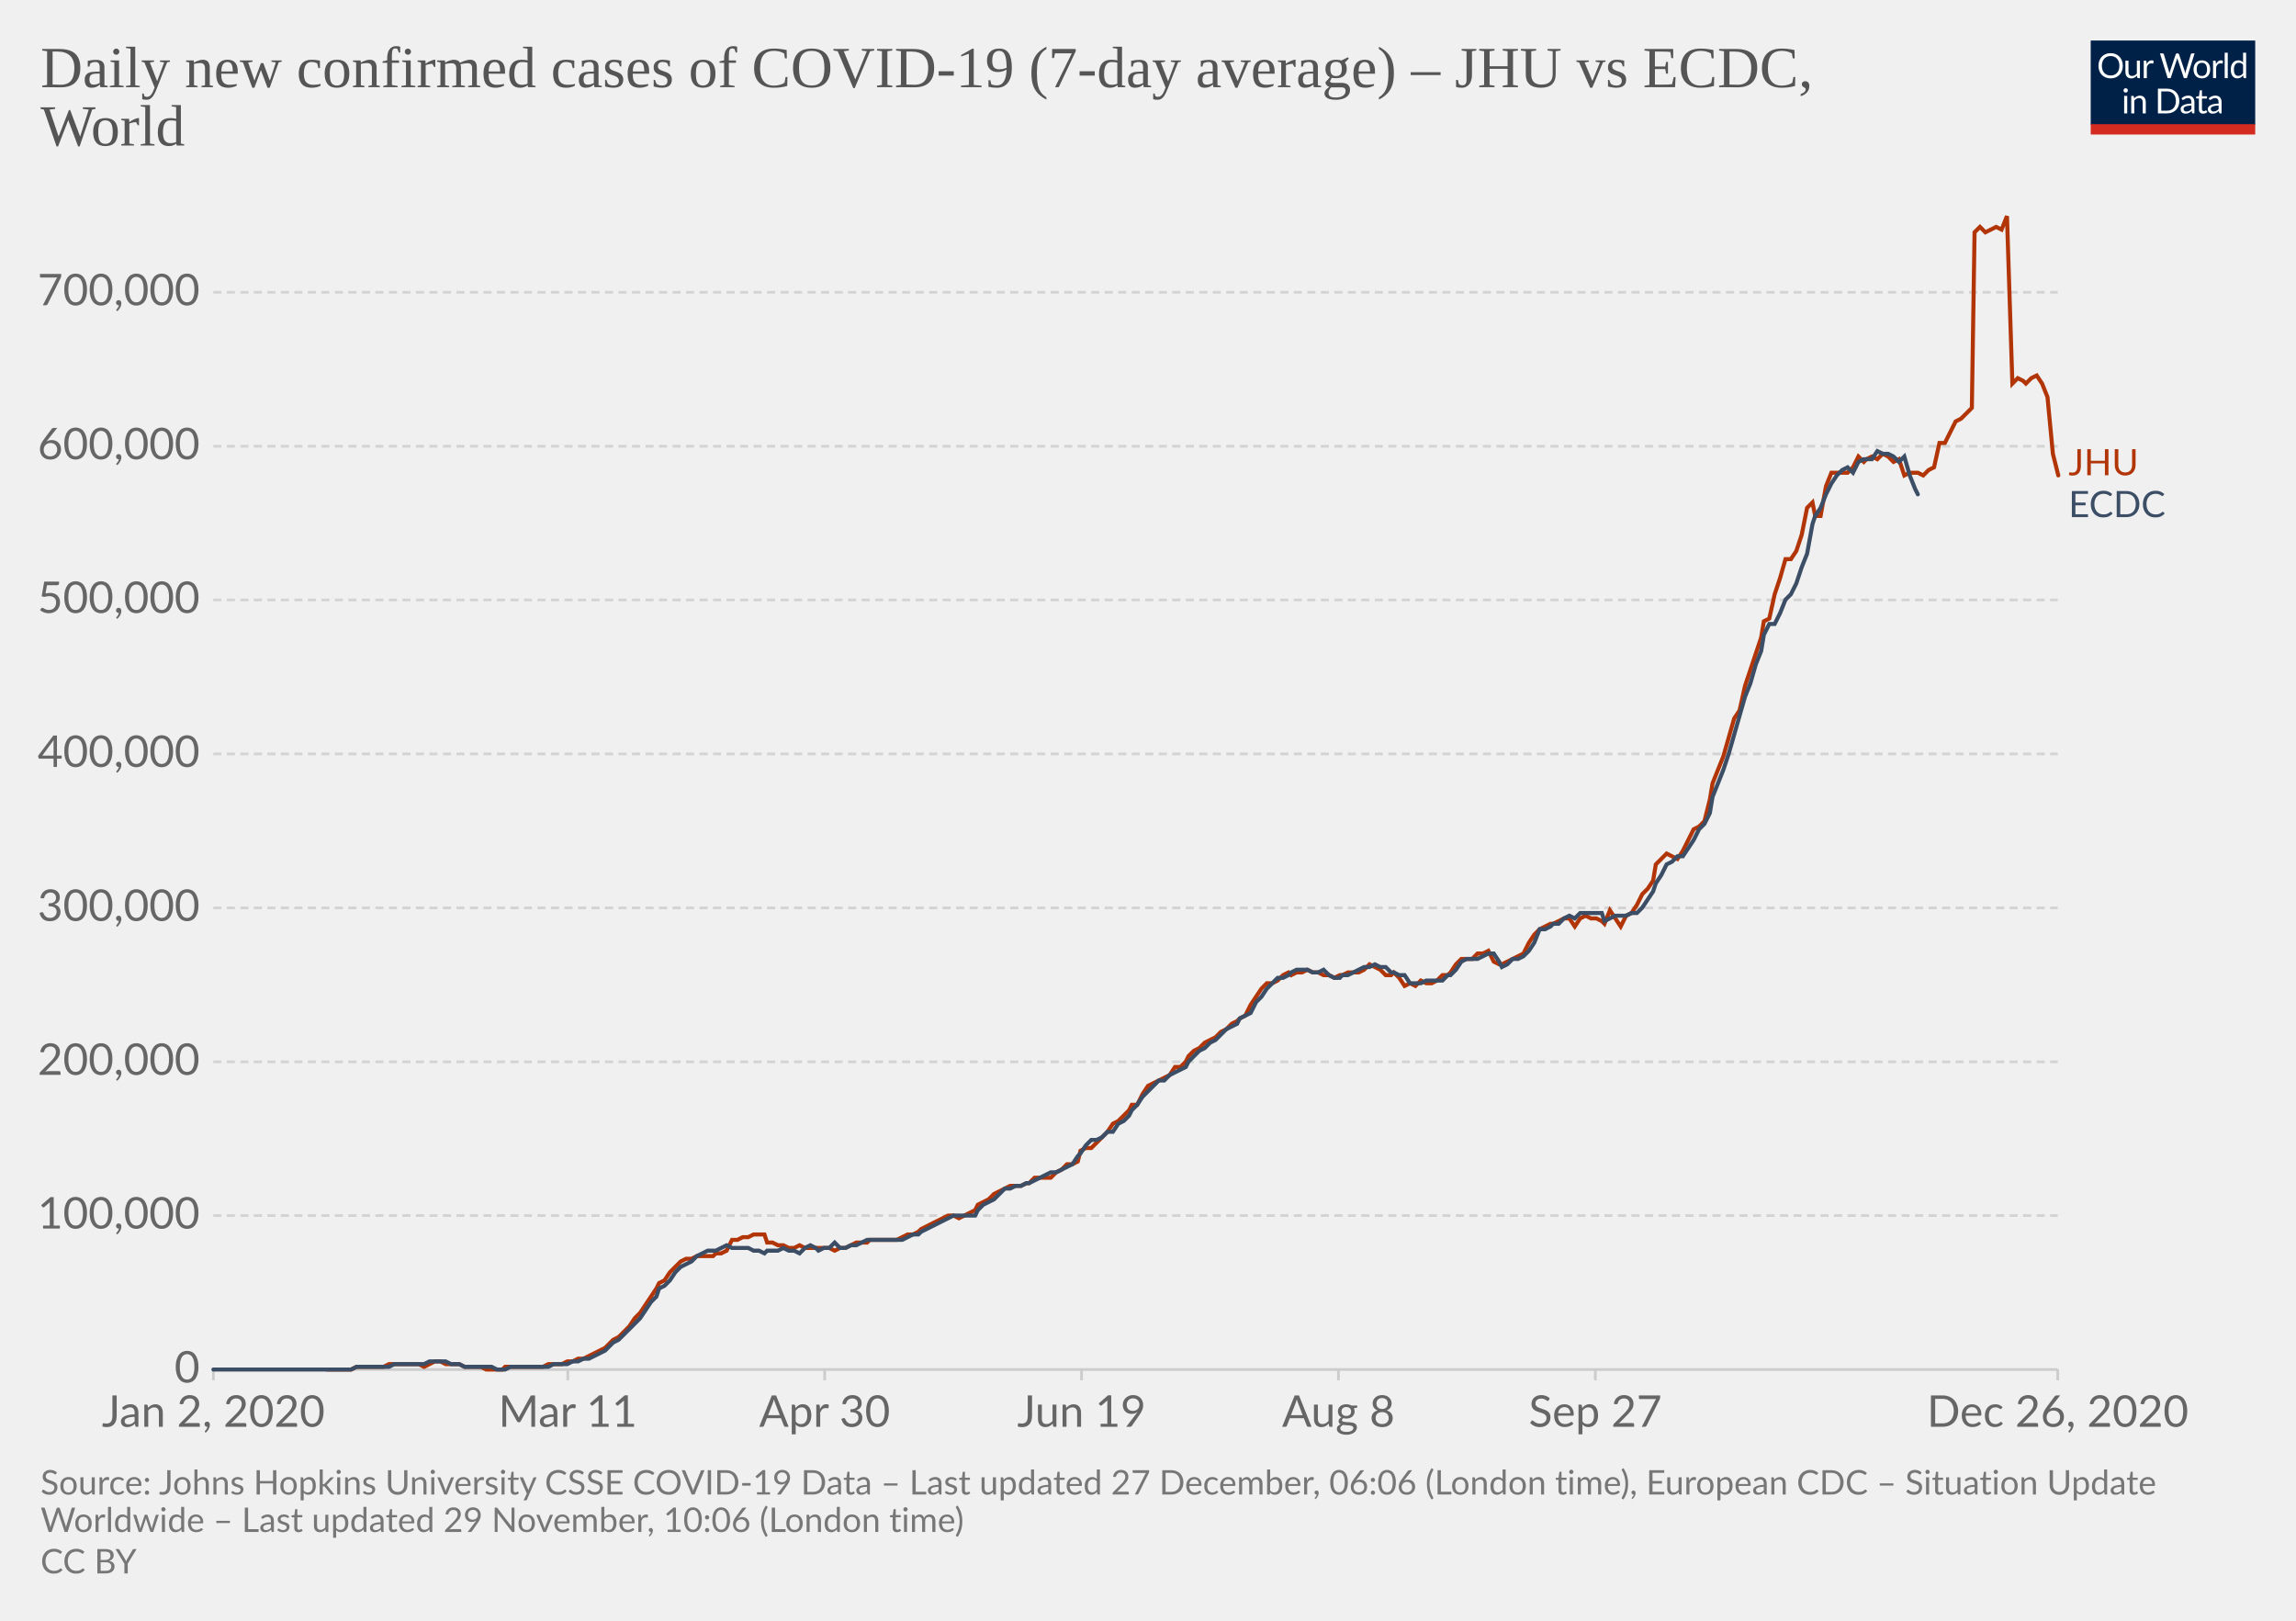
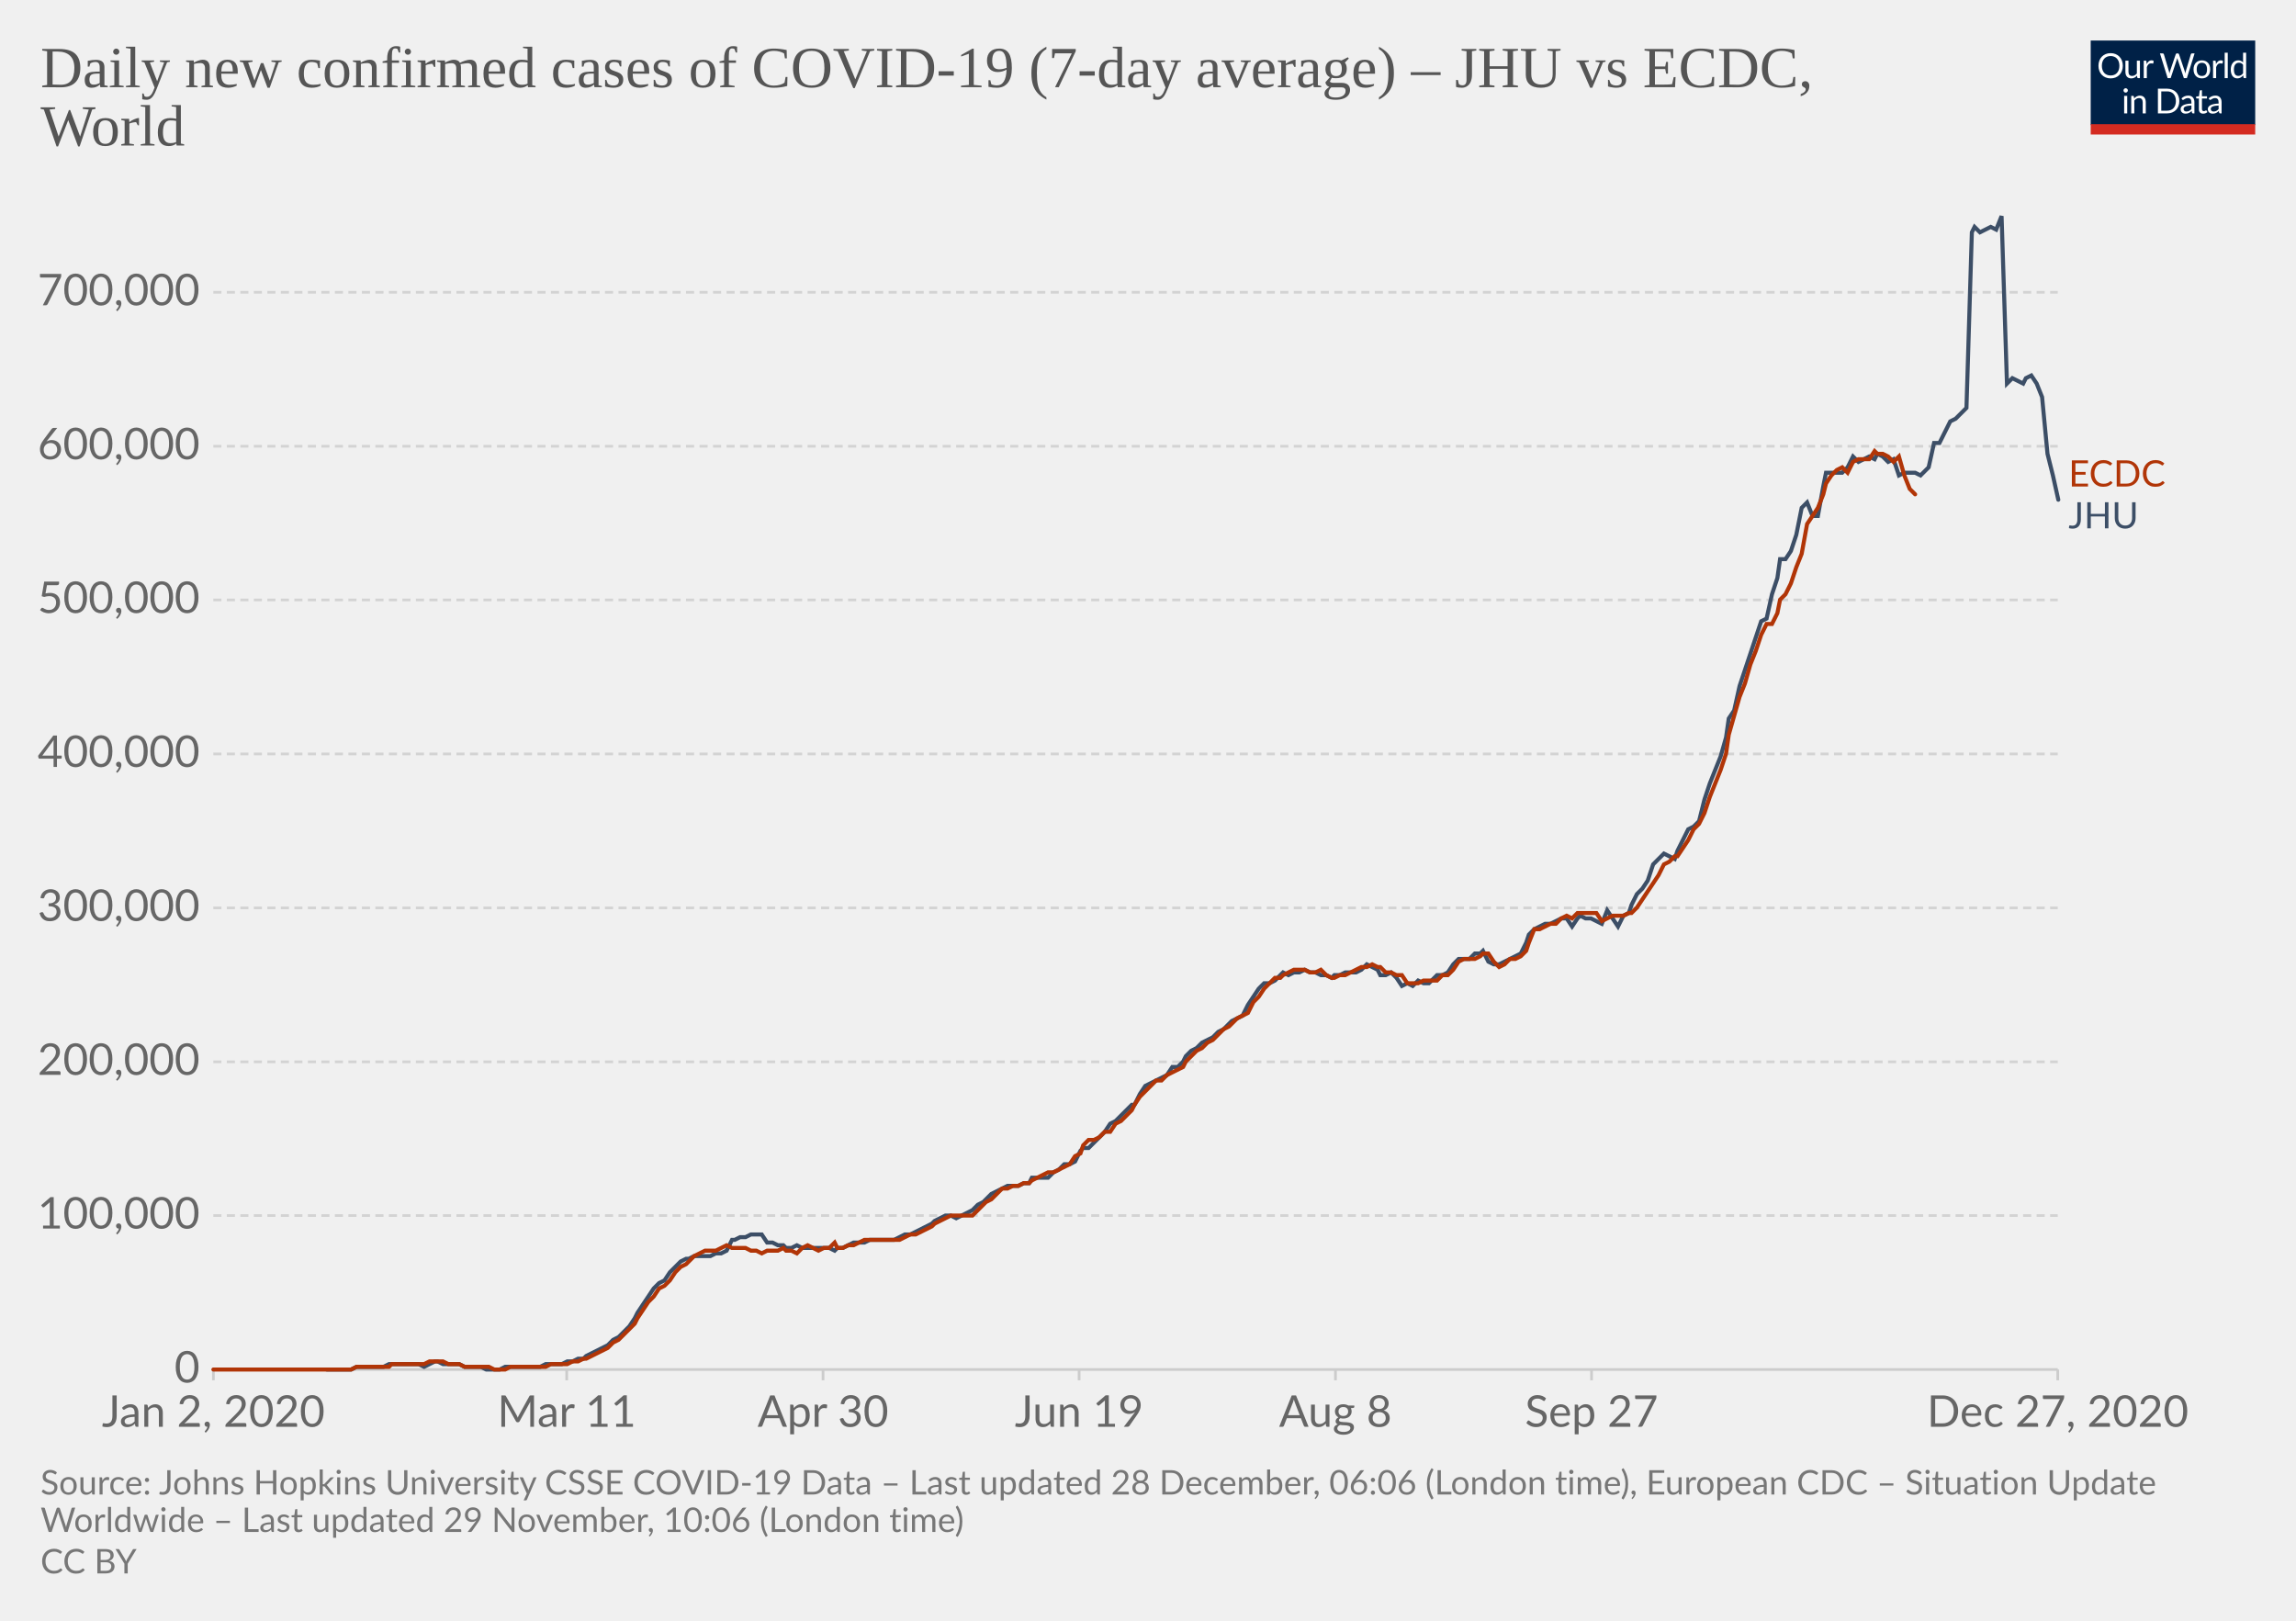
<svg xmlns="http://www.w3.org/2000/svg" version="1.1" style="background-color:#fff;-webkit-font-smoothing:antialiased" width="850" height="600" viewBox="0 0 850 600" font-family="Lato,'Helvetica Neue',Helvetica,Arial,sans-serif" font-size="18" text-rendering="optimizeLegibility">
  <g class="HeaderView">
    <g transform="matrix(.29 0 0 .29 774 15)">
      <svg width="210" height="120" viewBox="0 0 210 120" fill="none">
        <g clip-path="url(#clip0)">
          <path d="M0 0h210v107.89H0V0z" fill="#002147" />
          <path d="M40.98 32.25c0 2.36-.38 4.53-1.12 6.51a14.26 14.26 0 01-8.1 8.4c-1.9.78-4.02 1.17-6.34 1.17a16.6 16.6 0 01-6.33-1.17 14.31 14.31 0 01-8.08-8.4 18.29 18.29 0 01-1.12-6.51c0-2.36.38-4.53 1.12-6.5a14.32 14.32 0 018.07-8.44c1.92-.8 4.03-1.19 6.34-1.19 2.32 0 4.43.4 6.34 1.19 1.92.8 3.56 1.9 4.93 3.34a14.87 14.87 0 013.17 5.1 18.1 18.1 0 011.12 6.5zm-4.38 0c0-1.94-.26-3.68-.8-5.22a10.91 10.91 0 00-2.24-3.89 9.68 9.68 0 00-3.52-2.46 11.95 11.95 0 00-4.62-.86c-1.68 0-3.21.28-4.6.86a9.88 9.88 0 00-3.54 2.46 10.91 10.91 0 00-2.24 3.9c-.53 1.53-.8 3.27-.8 5.2 0 1.94.27 3.68.8 5.22a11.17 11.17 0 002.24 3.9 10.01 10.01 0 003.55 2.44c1.38.56 2.9.83 4.6.83 1.7 0 3.24-.27 4.61-.83a9.8 9.8 0 003.52-2.44 11.17 11.17 0 002.25-3.9c.53-1.54.8-3.28.8-5.21zm26.22-6.54V48H60.5c-.56 0-.9-.27-1.05-.81l-.31-2.4a12.45 12.45 0 01-3.26 2.6c-1.2.64-2.58.96-4.13.96-1.22 0-2.3-.2-3.24-.6a6.52 6.52 0 01-2.33-1.7 7.37 7.37 0 01-1.43-2.67c-.3-1.04-.46-2.2-.46-3.45V25.7h3.91v14.22c0 1.68.38 2.99 1.15 3.91.77.93 1.96 1.39 3.54 1.39 1.16 0 2.24-.27 3.23-.82a10.42 10.42 0 002.8-2.28V25.7h3.91zm8.61 4.47a9.94 9.94 0 012.6-3.56 5.64 5.64 0 013.76-1.3c.47 0 .92.05 1.34.15.44.1.83.27 1.17.49l-.3 2.92c-.09.37-.3.55-.66.55-.2 0-.5-.04-.9-.13a6.21 6.21 0 00-3.24.18c-.54.2-1.03.5-1.47.92-.42.4-.81.9-1.17 1.5-.33.58-.64 1.26-.92 2.02V48H67.7V25.71h2.25c.42 0 .72.08.88.25.16.16.27.44.33.83l.26 3.39zm61.16-13.7L122.75 48h-3.82l-7.99-24.05a21.95 21.95 0 01-.42-1.58 38.36 38.36 0 01-.44 1.58L102.05 48h-3.83L88.4 16.47h3.54c.38 0 .7.1.95.29.26.2.43.43.5.73l6.52 21.9c.1.4.2.83.28 1.28.1.46.2.94.29 1.46l.3-1.46c.12-.47.25-.9.38-1.27l7.41-21.91c.1-.25.26-.48.51-.69.27-.22.58-.33.95-.33h1.23c.38 0 .69.1.92.29.24.2.41.43.53.73l7.4 21.9a28.4 28.4 0 01.68 2.62 29.52 29.52 0 01.52-2.61l6.54-21.91c.07-.27.23-.5.48-.7.27-.21.58-.32.95-.32h3.32zm9.35 8.88c1.63 0 3.1.27 4.4.82a9.43 9.43 0 015.46 5.94c.5 1.4.74 2.98.74 4.73 0 1.76-.25 3.34-.74 4.75a9.43 9.43 0 01-5.46 5.92c-1.3.52-2.77.79-4.4.79-1.64 0-3.12-.27-4.44-.8a9.42 9.42 0 01-3.35-2.3c-.92-1-1.63-2.2-2.13-3.61-.49-1.41-.73-3-.73-4.75s.24-3.33.73-4.73c.5-1.43 1.2-2.64 2.13-3.63a9.4 9.4 0 013.35-2.31c1.32-.55 2.8-.82 4.44-.82zm0 19.89c2.2 0 3.84-.73 4.93-2.2 1.08-1.48 1.63-3.54 1.63-6.18 0-2.66-.55-4.72-1.63-6.2-1.09-1.49-2.73-2.23-4.93-2.23-1.12 0-2.09.2-2.93.57a5.7 5.7 0 00-2.06 1.65 7.5 7.5 0 00-1.24 2.67c-.26 1.04-.4 2.22-.4 3.54 0 2.64.55 4.7 1.64 6.18 1.1 1.47 2.76 2.2 4.99 2.2zm17.97-15.07a9.94 9.94 0 012.6-3.56 5.64 5.64 0 013.76-1.3c.47 0 .91.05 1.34.15.44.1.83.27 1.16.49l-.28 2.92c-.09.37-.31.55-.66.55-.2 0-.5-.04-.9-.13a6.2 6.2 0 00-3.24.18c-.54.2-1.03.5-1.47.92-.43.4-.82.9-1.17 1.5a13.1 13.1 0 00-.92 2.02V48h-3.94V25.71h2.24c.43 0 .72.08.88.25.17.16.28.44.33.83l.27 3.39zm15.04-14.59V48h-3.92V15.6h3.92zm19.55 15.43a6.22 6.22 0 00-2.38-2.05 6.7 6.7 0 00-2.86-.6c-2.07 0-3.66.75-4.77 2.23-1.12 1.48-1.68 3.6-1.68 6.33 0 1.46.13 2.7.38 3.74a7.29 7.29 0 001.1 2.56 4.35 4.35 0 001.78 1.45c.7.3 1.5.46 2.4.46 1.29 0 2.41-.3 3.36-.88a9.6 9.6 0 002.67-2.49V31.02zm3.91-15.43V48h-2.33c-.56 0-.9-.27-1.06-.81l-.35-2.71a12.13 12.13 0 01-3.25 2.77 8.28 8.28 0 01-4.23 1.06 7.31 7.31 0 01-6.14-2.9c-.73-.96-1.3-2.15-1.69-3.57a18.35 18.35 0 01.07-9.48 11.29 11.29 0 011.89-3.7 8.7 8.7 0 017.06-3.34 7.96 7.96 0 016.12 2.62V15.59h3.91zM46.61 70.71V93H42.7V70.71h3.91zm.84-7c0 .39-.08.75-.24 1.09a2.81 2.81 0 01-1.52 1.47 2.67 2.67 0 01-2.16 0 2.9 2.9 0 01-1.45-1.47 2.67 2.67 0 010-2.16c.15-.35.35-.65.6-.9.25-.27.53-.47.85-.62a2.67 2.67 0 012.16 0c.35.15.65.35.9.62.27.25.47.55.62.9.16.34.24.7.24 1.08zm7.97 10.24c.49-.54 1-1.04 1.54-1.48a9.85 9.85 0 013.66-1.84 8.96 8.96 0 015.43.35c.94.4 1.72.97 2.33 1.71a7.36 7.36 0 011.43 2.67c.32 1.04.49 2.19.49 3.45V93h-3.94V78.81c0-1.69-.4-3-1.17-3.92-.76-.93-1.93-1.4-3.5-1.4a6.6 6.6 0 00-3.25.83c-1 .56-1.92 1.31-2.77 2.27V93h-3.94V70.71h2.35c.56 0 .9.28 1.04.82l.3 2.42zm57.7 3.3c0 2.36-.37 4.5-1.11 6.44a14.3 14.3 0 01-3.17 4.98 14.1 14.1 0 01-4.93 3.2c-1.9.76-4.02 1.13-6.33 1.13H85.8V61.47h11.77c2.31 0 4.42.39 6.33 1.15a13.8 13.8 0 018.1 8.18 17.75 17.75 0 011.12 6.45zm-4.37 0c0-1.94-.26-3.67-.8-5.2a10.94 10.94 0 00-2.23-3.87 9.57 9.57 0 00-3.53-2.42 12.23 12.23 0 00-4.61-.83h-7.5v24.62h7.5c1.7 0 3.24-.28 4.61-.84a9.7 9.7 0 003.53-2.4 10.94 10.94 0 002.24-3.87c.53-1.53.8-3.26.8-5.2zm19.8 5.72c-1.8.06-3.34.2-4.62.44-1.26.22-2.3.51-3.1.88-.8.36-1.37.8-1.74 1.3-.35.5-.53 1.05-.53 1.67 0 .58.1 1.1.3 1.52a3 3 0 00.76 1.05c.34.27.73.46 1.17.6.45.11.94.17 1.45.17a7.28 7.28 0 003.5-.81 11.95 11.95 0 002.82-2.2v-4.62zm-12.65-9.11a12.73 12.73 0 013.98-2.66c1.43-.59 3-.88 4.73-.88 1.25 0 2.36.2 3.33.61a6.81 6.81 0 013.94 4.38c.33 1.04.5 2.19.5 3.43V93h-1.74a1.8 1.8 0 01-.88-.18c-.2-.13-.36-.38-.48-.74l-.44-2.12c-.59.55-1.16 1.03-1.72 1.46a9.48 9.48 0 01-3.74 1.7c-.69.15-1.46.23-2.3.23-.87 0-1.69-.12-2.45-.35a5.34 5.34 0 01-3.34-2.93 6.64 6.64 0 01-.49-2.64c0-.88.25-1.72.73-2.53a6.33 6.33 0 012.35-2.17c1.09-.63 2.5-1.15 4.25-1.54 1.75-.41 3.89-.65 6.42-.7v-1.75c0-1.73-.37-3.03-1.12-3.91-.75-.9-1.84-1.34-3.28-1.34-.97 0-1.78.12-2.44.37-.64.23-1.2.5-1.7.81l-1.23.82c-.33.23-.67.35-1 .35-.27 0-.5-.07-.69-.2a2.1 2.1 0 01-.48-.53l-.7-1.25zm27.67 19.5c-1.76 0-3.12-.5-4.07-1.48-.94-.98-1.41-2.4-1.41-4.25V74h-2.68a.9.9 0 01-.6-.2c-.16-.14-.24-.36-.24-.66v-1.56l3.65-.46.9-6.89a.9.9 0 01.29-.52.88.88 0 01.62-.22H142v7.67h6.44V74H142v13.38c0 .94.22 1.63.68 2.09.45.45 1.04.68 1.76.68a3.21 3.21 0 001.85-.53l.55-.35c.16-.12.3-.18.41-.18.2 0 .4.13.55.38l1.15 1.87a7.45 7.45 0 01-2.44 1.5c-.96.35-1.94.52-2.95.52zm19.68-10.4c-1.8.07-3.34.21-4.62.45-1.26.22-2.3.51-3.1.88-.8.36-1.37.8-1.74 1.3-.35.5-.53 1.05-.53 1.67 0 .58.1 1.1.3 1.52.18.42.44.77.76 1.05.34.27.73.46 1.17.6.45.11.94.17 1.45.17a7.3 7.3 0 003.5-.81 12.04 12.04 0 002.82-2.2v-4.62zm-12.65-9.1a12.72 12.72 0 013.99-2.66c1.42-.59 3-.88 4.72-.88 1.25 0 2.36.2 3.33.61a6.81 6.81 0 013.94 4.38c.33 1.04.5 2.19.5 3.43V93h-1.74a1.8 1.8 0 01-.88-.18c-.2-.13-.36-.38-.48-.74l-.44-2.12c-.59.55-1.16 1.03-1.72 1.46a9.48 9.48 0 01-3.74 1.7c-.69.15-1.46.23-2.3.23-.87 0-1.69-.12-2.45-.35a5.33 5.33 0 01-3.34-2.93 6.62 6.62 0 01-.49-2.64c0-.88.25-1.72.73-2.53a6.33 6.33 0 012.35-2.17c1.09-.63 2.5-1.15 4.25-1.54a31.2 31.2 0 016.42-.7v-1.75c0-1.73-.37-3.03-1.12-3.91-.75-.9-1.84-1.34-3.28-1.34-.97 0-1.78.12-2.44.37-.64.23-1.2.5-1.7.81-.46.3-.87.57-1.22.82-.34.23-.68.35-1.02.35-.26 0-.49-.07-.68-.2a1.88 1.88 0 01-.48-.53l-.7-1.25z" fill="#fff" />
          <path fill="#D42B21" d="M0 106.79h210V120H0z" />
        </g>
        <defs>
          <clipPath id="clip0">
            <path fill="#fff" d="M0 0h210v120H0z" />
          </clipPath>
        </defs>
      </svg>
    </g>
    <a href="https://ourworldindata.org/grapher/daily-covid-cases-jhu-ecdc?tab=chart&amp;stackMode=absolute&amp;region=World" target="_blank" rel="noopener" font-family="&quot;Playfair Display&quot;,Georgia,&quot;Times New Roman&quot;,serif">
      <text font-size="21.6" x="15" y="32.3" fill="#555">
        <tspan x="15" y="32.28">Daily new confirmed cases of COVID-19 (7-day average) – JHU vs ECDC,</tspan>
        <tspan x="15" y="53.88">World</tspan>
      </text>
    </a>
  </g>
  <g class="LineChart">
    <defs>
      <clipPath id="a">
        <path d="M68.97 0h830v896.4h-830z" />
      </clipPath>
    </defs>
    <g class="DualAxisView">
      <g class="HorizontalAxis">
-         <path stroke="#ccc" d="M79 507v4M210.2 507v4M305.3 507v4M400.4 507v4M495.5 507v4M590.6 507v4M761.8 507v4" />
+         <path stroke="#ccc" d="M79 507v4M209.8 507v4M304.7 507v4M399.5 507v4M494.4 507v4M589.2 507v4M761.8 507v4" />
        <text x="79" y="528.2" fill="#666" text-anchor="middle" font-size="16.2">Jan 2, 2020</text>
-         <text x="210.2" y="528.2" fill="#666" text-anchor="middle" font-size="16.2">Mar 11</text>
-         <text x="305.3" y="528.2" fill="#666" text-anchor="middle" font-size="16.2">Apr 30</text>
-         <text x="400.4" y="528.2" fill="#666" text-anchor="middle" font-size="16.2">Jun 19</text>
-         <text x="495.5" y="528.2" fill="#666" text-anchor="middle" font-size="16.2">Aug 8</text>
-         <text x="590.6" y="528.2" fill="#666" text-anchor="middle" font-size="16.2">Sep 27</text>
-         <text x="761.8" y="528.2" fill="#666" text-anchor="middle" font-size="16.2">Dec 26, 2020</text>
+         <text x="209.8" y="528.2" fill="#666" text-anchor="middle" font-size="16.2">Mar 11</text>
+         <text x="304.7" y="528.2" fill="#666" text-anchor="middle" font-size="16.2">Apr 30</text>
+         <text x="399.5" y="528.2" fill="#666" text-anchor="middle" font-size="16.2">Jun 19</text>
+         <text x="494.4" y="528.2" fill="#666" text-anchor="middle" font-size="16.2">Aug 8</text>
+         <text x="589.2" y="528.2" fill="#666" text-anchor="middle" font-size="16.2">Sep 27</text>
+         <text x="761.8" y="528.2" fill="#666" text-anchor="middle" font-size="16.2">Dec 27, 2020</text>
      </g>
      <g class="VerticalAxis" fill="#666" dominant-baseline="middle" text-anchor="end" font-size="16.2">
        <text x="73.97" y="507">0</text>
        <text x="73.97" y="450">100,000</text>
        <text x="73.97" y="393.1">200,000</text>
        <text x="73.97" y="336.1">300,000</text>
        <text x="73.97" y="279.1">400,000</text>
        <text x="73.97" y="222.1">500,000</text>
        <text x="73.97" y="165.2">600,000</text>
        <text x="73.97" y="108.2">700,000</text>
      </g>
      <g class="AxisGridLines horizontalLines">
        <path stroke="#ccc" d="M78.97 507h682.82" />
        <path stroke="#d3d3d3" stroke-dasharray="3,2" d="M78.97 450h682.82M78.97 393.1h682.82M78.97 336.1h682.82M78.97 279.1h682.82M78.97 222.1h682.82M78.97 165.2h682.82M78.97 108.2h682.82" />
      </g>
    </g>
    <g clip-path="url(#a)">
      <g class="LineLabels" cursor="default">
        <g class="legendMark">
-           <text font-size="13.5" x="765.8" y="176" fill="#B13507">
-             <tspan x="765.79" y="175.95">JHU</tspan>
+           <text font-size="13.5" x="765.8" y="180.1" fill="#B13507">
+             <tspan x="765.79" y="180.1">ECDC</tspan>
          </text>
        </g>
        <g class="legendMark">
-           <text font-size="13.5" x="765.8" y="191.5" fill="#3C4E66">
-             <tspan x="765.79" y="191.45">ECDC</tspan>
+           <text font-size="13.5" x="765.8" y="195.6" fill="#3C4E66">
+             <tspan x="765.79" y="195.6">JHU</tspan>
          </text>
        </g>
      </g>
      <g class="Lines">
        <g class="key-World_0">
-           <path stroke="#B13507" stroke-linecap="round" d="M121 507h9l2-1h10l2-1h11l2 1 2-1 2-1h2l2 1h5l2 1h6l2 1h6l1-1h14l2-1h5l2-1h2l2-1h2l2-1 2-1 2-1 2-1 1-1 2-2 2-1 2-2 2-2 2-3 2-2 2-3 2-3 2-3 1-2 2-1 2-3 2-2 2-2 2-1h2l2-1h6l1-1h2l2-1 2-4h2l2-1h2l2-1h4l1 3h2l2 1h2l2 1h2l2-1 2 1h9l2 1 2-1h2l2-1 2-1h4l1-1h10l2-1 2-1h2l2-1 1-1 2-1 2-1 2-1 2-1 2-1h2l2 1 2-1 2-1 2-1 1-2 2-1 2-1 2-2 2-1 2-1 2-1h4l2-1h1l2-2h6l2-2 2-1 2-2h2l2-1 1-4 2-1h2l2-2 2-2 2-2 2-3 2-1 2-2 2-2 1-2h2l2-4 2-3 2-1 2-1 2-1 2-1 2-3h2l2-2 1-2 2-2 2-1 2-2 2-1 2-1 2-2 2-1 2-2 2-1 1-1 2-1 2-4 2-3 2-3 2-2h2l2-1 2-2 2-1 1 1 2-1h2l2-1 2 1h2l2 1h2l2 1 2-1h1l2-1h4l2-1 2-2 2 1 2 1 2 2h2l1-1 2 2 2 3 2-1 2 1 2-2 2 1h2l2-1 2-2h2l1-1 2-3 2-2h4l2-2h2l2-1 2 4 2 1h1l2-1 2-1 2-1 2-1 2-4 2-3 2-2 2-1 2-1h1l2-1 2-1h2l2 3 2-3 2-1 2 1h2l2 1 1 1 2-5 2 3 2 3 2-4 2-1 2-3 2-4 2-2 2-3 1-6 2-2 2-2 2 1 2 1 2-3 2-4 2-4 2-1 2-2 2-8 1-6 2-5 2-5 2-7 2-7 2-3 2-9 2-6 2-6 2-6 1-6 2-1 2-9 2-6 2-7h2l2-3 2-6 2-10 2-2 1 5h2l2-11 2-5h6l2-2 2-4 2 2 1-1 2-1 2 1 2-2 2 1 2 2 2-1 2 6 2-1h3l2 1 2-2 2-1 2-9h2l2-4 2-4 2-1 2-2 2-2 1-65 2-2 2 2 2-1 2-1 2 1 2-5 2 62 2-2 2 1 1 1 2-2 2-1 2 3 2 5 2 21 2 8" fill="none" stroke-width="1.5" />
+           <path stroke="#3C4E66" stroke-linecap="round" d="M121 507h9l2-1h10l2-1h11l2 1 2-1 2-1h1l2 1h6l2 1h6l2 1h5l2-1h13l2-1h6l2-1h2l2-1h2l1-1 2-1 2-1 2-1 2-1 2-2 2-1 2-2 2-2 2-3 1-2 2-3 2-3 2-3 2-2 2-1 2-3 2-2 2-2 2-1h1l2-1h6l2-1h2l2-1 2-4h1l2-1h2l2-1h4l2 3h2l2 1h2l1 1h2l2-1 2 1h10l2 1 1-1h2l2-1 2-1h4l2-1h9l2-1 2-1h2l2-1 2-1 2-1 2-1 1-1 2-1 2-1h2l2 1 2-1 2-1 2-1 2-2 2-1 1-1 2-2 2-1 2-1 2-1h4l2-1h2l1-2h6l2-2 2-1 2-2h2l2-1 2-4 1-1h2l2-2 2-2 2-2 2-3 2-1 2-2 2-2 2-2h1l2-4 2-3 2-1 2-1 2-1 2-1 2-3h2l2-2 1-2 2-2 2-1 2-2 2-1 2-1 2-2 2-1 2-2 1-1 2-1 2-1 2-4 2-3 2-3 2-2h2l2-1 2-2 1-1 2 1 2-1h2l2-1 2 1h2l2 1h2l2 1 1-1h2l2-1h4l2-1 2-2 2 1 2 1 1 2h2l2-1 2 2 2 3 2-1 2 1 2-2 2 1h2l1-1 2-2h2l2-1 2-3 2-2h4l2-2h2l1-1 2 4 2 1h2l2-1 2-1 2-1 2-1 2-4 1-3 2-2 2-1 2-1h2l2-1 2-1h2l2 3 2-3 1-1 2 1h2l2 1 2 1 2-5 2 3 2 3 2-4 2-1 1-3 2-4 2-2 2-3 2-6 2-2 2-2 2 1 2 1 1-3 2-4 2-4 2-1 2-2 2-8 2-6 2-5 2-5 2-7 1-7 2-3 2-9 2-6 2-6 2-6 2-6 2-1 2-9 2-6 1-7h2l2-3 2-6 2-10 2-2 2 5h2l2-11 1-5h6l2-2 2-4 2 2 2-1 2-1 2 1 1-2 2 1 2 2 2-1 2 6 2-1h4l2 1 2-2 1-1 2-9h2l2-4 2-4 2-1 2-2 2-2 2-65 1-2 2 2 2-1 2-1 2 1 2-5 2 62 2-2 2 1 2 1 1-2 2-1 2 3 2 5 2 21 2 8 2 9" fill="none" stroke-width="1.5" />
        </g>
        <g class="key-World_1">
-           <path stroke="#3C4E66" stroke-linecap="round" d="M79 507h51l2-1h12l2-1h11l2-1h6l2 1h3l2 1h10l2 1h3l2-1h14l2-1h5l2-1h2l2-1h2l2-1 2-1 2-1 1-1 2-2 2-1 2-2 2-2 2-2 2-2 2-3 2-3 2-2 1-3 2-1 2-2 2-3 2-2 2-1 2-1 2-2 2-1 2-1h3l2-1 2-1 2 1h6l2 1h2l2 1 1-1h4l2-1 2 1h2l2 1 2-2 2-1 2 1 1 1 2-1h2l2-2 2 2h2l2-1h2l2-1 2-1h13l2-1 2-1h2l1-1 2-1 2-1 2-1 2-1 2-1 2-1h8l1-2 2-2 2-1 2-1 2-2 2-2h2l2-1h2l2-1h1l2-1 2-1 2-1 2-1h2l2-1 2-1 2-1 2-3 1-1 2-3 2-2h2l2-1 2-2h2l2-3 2-1 2-2 1-2 2-2 2-3 2-2 2-2 2-2h2l2-2 2-1 2-1 2-1 1-2 2-2 2-2 2-1 2-2 2-1 2-2 2-2 2-1 2-1 1-2 2-1 2-1 2-4 2-2 2-3 2-2 2-2h2l2-1 1-1 2-1h4l2 1h2l2-1 2 2 2 1h2l1-1h2l2-1 2-1 2-1h2l2-1 2 1h2l2 2h1l2 1h2l2 3h4l2-1h6l2-2h1l2-2 2-3 2-1h4l2-1 2-1h2l2 3 1 2 2-1 2-2h2l2-1 2-2 2-3 2-5h2l2-1 1-1h2l2-2 2-1 2 1 2-2h8l1 3 2-1 2-1h4l2-1h2l2-2 2-3 2-3 1-3 2-3 2-4 2-1 2-2h2l2-3 2-3 2-4 2-2 2-4 1-6 2-5 2-5 2-6 2-7 2-7 2-7 2-5 2-7 2-5 1-6 2-4h2l2-4 2-5 2-2 2-4 2-6 2-5 2-11 1-3 2-3 2-5 2-4 2-3 2-2 2-1 2 2 2-4 2-1h3l2-3 2 1h2l2 1 2 2 2-2 2 7 2 5 1 2" fill="none" stroke-width="1.5" />
+           <path stroke="#B13507" stroke-linecap="round" d="M79 507h51l2-1h12l1-1h12l2-1h5l2 1h4l2 1h9l2 1h4l2-1h13l2-1h6l2-1h2l2-1h1l2-1 2-1 2-1 2-1 2-2 2-1 2-2 2-2 2-2 1-2 2-3 2-3 2-2 2-3 2-1 2-2 2-3 2-2 2-1 1-1 2-2 2-1 2-1h4l2-1 2-1 2 1h5l2 1h2l2 1 2-1h4l2-1 1 1h2l2 1 2-2 2-1 2 1 2 1 2-1h2l2-2 1 2h2l2-1h2l2-1 2-1h13l2-1 2-1h2l2-1 2-1 2-1 1-1 2-1 2-1 2-1h8l2-2 2-2 1-1 2-1 2-2 2-2h2l2-1h2l2-1h2l1-1 2-1 2-1 2-1h2l2-1 2-1 2-1 2-3 2-1 1-3 2-2h2l2-1 2-2h2l2-3 2-1 2-2 2-2 1-2 2-3 2-2 2-2 2-2h2l2-2 2-1 2-1 2-1 1-2 2-2 2-2 2-1 2-2 2-1 2-2 2-2 2-1 1-1 2-2 2-1 2-1 2-4 2-2 2-3 2-2 2-2h2l1-1 2-1 2-1h4l2 1h2l2-1 2 2 2 1h1l2-1h2l2-1 2-1 2-1h2l2-1 2 1h1l2 2h2l2 1h2l2 3h4l2-1h5l2-2h2l2-2 2-3 2-1h4l2-1 1-1h2l2 3 2 2 2-1 2-2h2l2-1 2-2 1-3 2-5h2l2-1 2-1h2l2-2 2-1 2 1 2-2h7l2 3 2-1 2-1h4l2-1h1l2-2 2-3 2-3 2-3 2-3 2-4 2-1 2-2h1l2-3 2-3 2-4 2-2 2-4 2-6 2-5 2-5 2-6 1-7 2-7 2-7 2-5 2-7 2-5 2-6 2-4h2l2-4 1-5 2-2 2-4 2-6 2-5 2-11 2-3 2-3 2-5 1-4 2-3 2-2 2-1 2 2 2-4 2-1h4l2-3 1 1h2l2 1 2 2 2-2 2 7 2 5 2 2" fill="none" stroke-width="1.5" />
        </g>
      </g>
    </g>
  </g>
  <g class="SourcesFooter" fill="#777">
    <g class="clickable" fill="#777">
      <text font-size="12.6" x="15" y="553.3">
-         <tspan x="15" y="553.28">Source: Johns Hopkins University CSSE COVID-19 Data – Last updated 27 December, 06:06 (London time), European CDC – Situation Update</tspan>
+         <tspan x="15" y="553.28">Source: Johns Hopkins University CSSE COVID-19 Data – Last updated 28 December, 06:06 (London time), European CDC – Situation Update</tspan>
        <tspan x="15" y="567.14">Worldwide – Last updated 29 November, 10:06 (London time)</tspan>
      </text>
    </g>
    <text font-size="12.6" x="15" y="582.5">
      <tspan x="15" y="582.48">
        <a class="cclogo" href="http://creativecommons.org/licenses/by/4.0/deed.en_US" target="_blank" fill="#777">CC BY</a>
      </tspan>
    </text>
  </g>
</svg>
